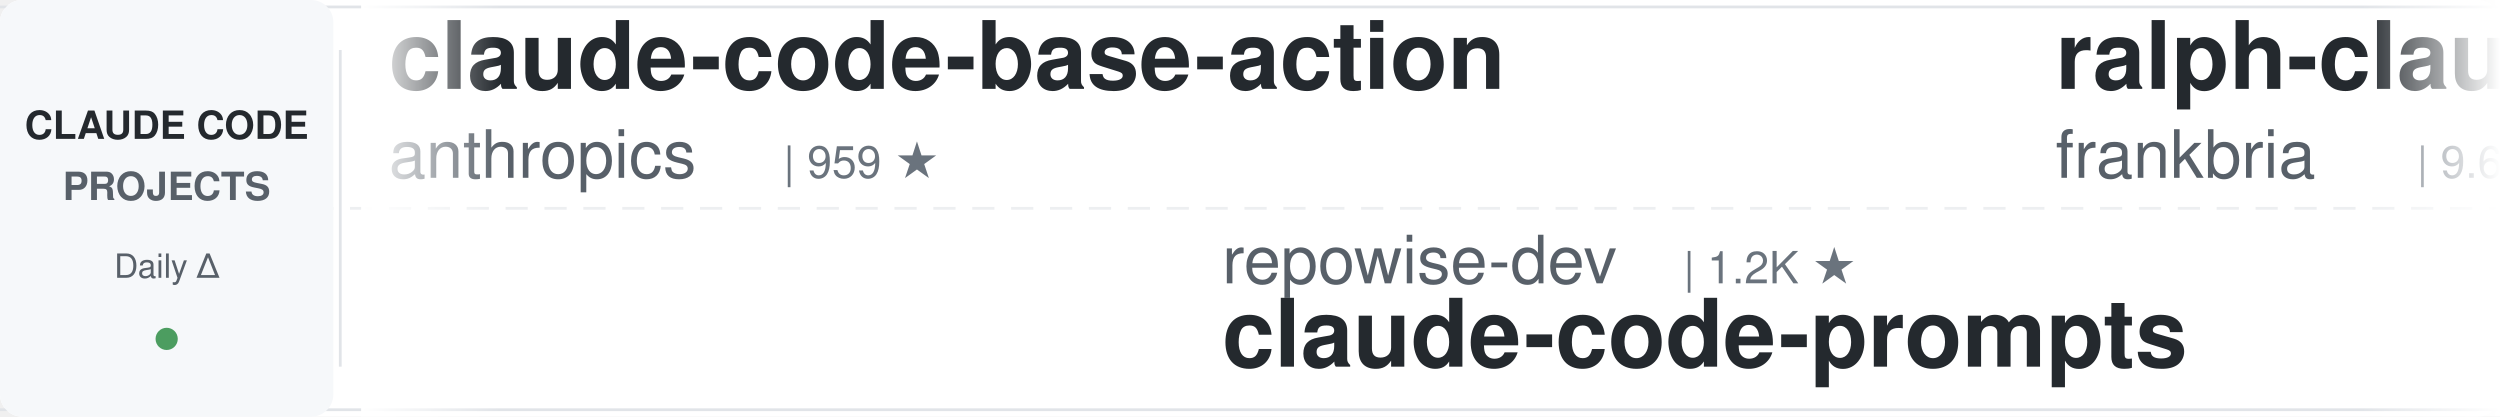
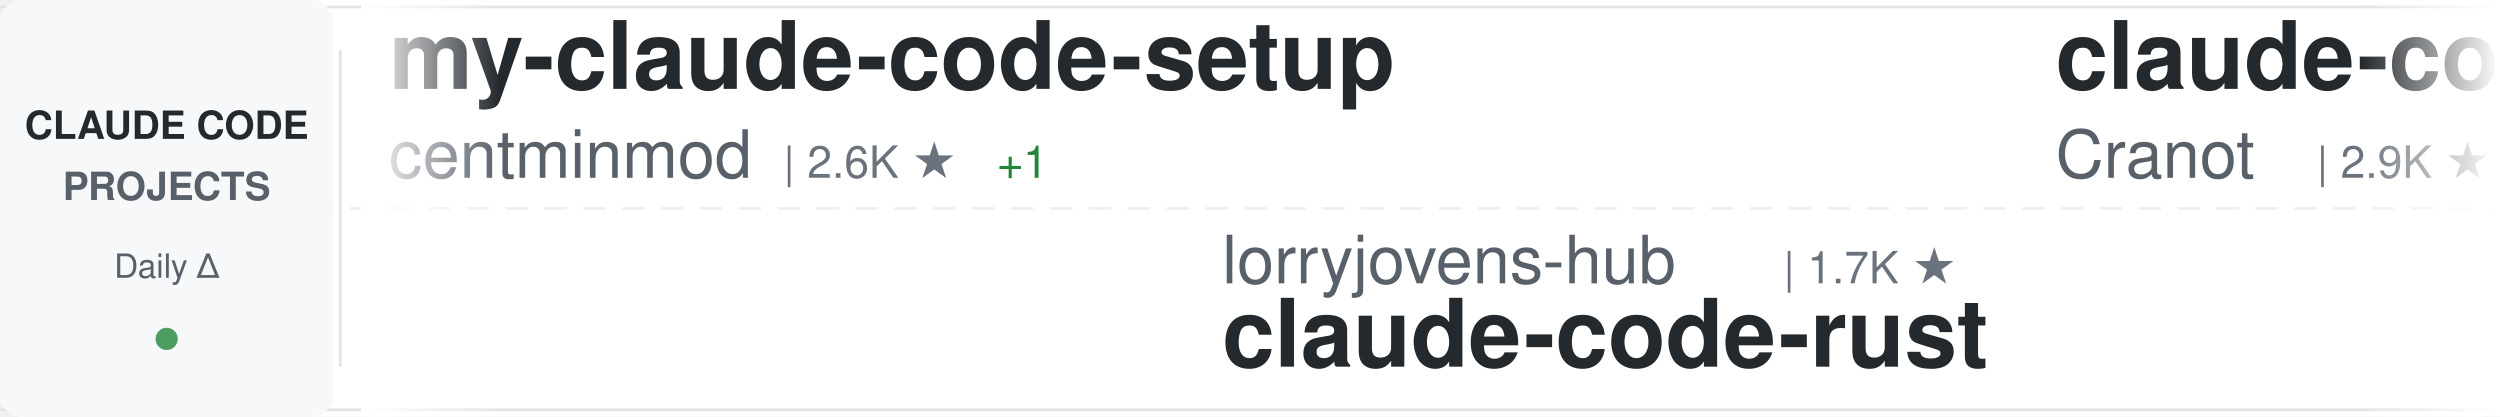
<svg xmlns="http://www.w3.org/2000/svg" width="900" height="150">
  <defs>
    <linearGradient id="awesomeLeftFade" x1="0%" y1="0%" x2="100%" y2="0%">
      <stop offset="0%" style="stop-color:#ffffff;stop-opacity:1" />
      <stop offset="100%" style="stop-color:#ffffff;stop-opacity:0" />
    </linearGradient>
    <linearGradient id="awesomeRightFade" x1="0%" y1="0%" x2="100%" y2="0%">
      <stop offset="0%" style="stop-color:#ffffff;stop-opacity:0" />
      <stop offset="100%" style="stop-color:#ffffff;stop-opacity:1" />
    </linearGradient>
  </defs>
  <rect width="900" height="150" fill="#ffffff" rx="8" />
  <rect x="0" y="2" width="900" height="1" fill="#e1e4e8" />
  <rect x="0" y="147" width="900" height="1" fill="#e1e4e8" />
  <line x1="0" y1="75" x2="900" y2="75" stroke="#e1e4e8" stroke-width="1" stroke-dasharray="8 6" opacity="0.6" />
  <rect x="0" y="0" width="120" height="150" fill="#f6f8fa" rx="8" />
  <text x="60" y="50" font-family="-apple-system, BlinkMacSystemFont, 'Segoe UI', Helvetica, Arial, sans-serif" font-size="14" font-weight="600" fill="#24292e" text-anchor="middle">CLAUDE CODE</text>
  <text x="60" y="72" font-family="-apple-system, BlinkMacSystemFont, 'Segoe UI', Helvetica, Arial, sans-serif" font-size="14" font-weight="600" fill="#586069" text-anchor="middle">PROJECTS</text>
  <text x="60" y="100" font-family="-apple-system, BlinkMacSystemFont, 'Segoe UI', Helvetica, Arial, sans-serif" font-size="12" font-weight="500" fill="#586069" text-anchor="middle">Daily Δ</text>
  <circle cx="60" cy="122" r="4" fill="#22863a" opacity="0.8" />
  <rect x="122" y="18" width="1" height="114" fill="#e1e4e8" />
  <clipPath id="awesomeTickerClip">
    <rect x="130" y="0" width="770" height="150" />
  </clipPath>
  <g clip-path="url(#awesomeTickerClip)">
    <g id="awesomeTickerItems">
      <animateTransform attributeName="transform" attributeType="XML" type="translate" from="0 0" to="-3000 0" dur="54s" repeatCount="indefinite" />
      <g transform="translate(0, 0)">
-         <text x="140" y="32" font-family="-apple-system, BlinkMacSystemFont, 'Segoe UI', Helvetica, Arial, sans-serif" font-size="34" font-weight="600" fill="#24292e">claude-code-base-action</text>
-         <text x="140" y="64" font-family="-apple-system, BlinkMacSystemFont, 'Segoe UI', Helvetica, Arial, sans-serif" font-size="24" font-weight="400" fill="#586069">anthropics</text>
-         <text x="282" y="64" font-family="-apple-system, BlinkMacSystemFont, 'Segoe UI', Helvetica, Arial, sans-serif" font-size="16" font-weight="500" fill="#6a737d">| 959 ★</text>
+         <text x="140" y="32" font-family="-apple-system, BlinkMacSystemFont, 'Segoe UI', Helvetica, Arial, sans-serif" font-size="34" font-weight="600" fill="#24292e">my-claude-code-setup</text>
+         <text x="140" y="64" font-family="-apple-system, BlinkMacSystemFont, 'Segoe UI', Helvetica, Arial, sans-serif" font-size="24" font-weight="400" fill="#586069">centminmod</text>
+         <text x="282" y="64" font-family="-apple-system, BlinkMacSystemFont, 'Segoe UI', Helvetica, Arial, sans-serif" font-size="16" font-weight="500" fill="#6a737d">| 2.6K ★</text>
+         <text x="359" y="64" font-family="-apple-system, BlinkMacSystemFont, 'Segoe UI', Helvetica, Arial, sans-serif" font-size="16" font-weight="500" fill="#22863a"> +1</text>
      </g>
      <g transform="translate(300, 0)">
-         <text x="140" y="102" font-family="-apple-system, BlinkMacSystemFont, 'Segoe UI', Helvetica, Arial, sans-serif" font-size="24" font-weight="400" fill="#586069">repowise-dev</text>
-         <text x="306" y="102" font-family="-apple-system, BlinkMacSystemFont, 'Segoe UI', Helvetica, Arial, sans-serif" font-size="16" font-weight="500" fill="#6a737d">| 1.2K ★</text>
-         <text x="140" y="132" font-family="-apple-system, BlinkMacSystemFont, 'Segoe UI', Helvetica, Arial, sans-serif" font-size="34" font-weight="600" fill="#24292e">claude-code-prompts</text>
+         <text x="140" y="102" font-family="-apple-system, BlinkMacSystemFont, 'Segoe UI', Helvetica, Arial, sans-serif" font-size="24" font-weight="400" fill="#586069">lorryjovens-hub</text>
+         <text x="342" y="102" font-family="-apple-system, BlinkMacSystemFont, 'Segoe UI', Helvetica, Arial, sans-serif" font-size="16" font-weight="500" fill="#6a737d">| 1.7K ★</text>
+         <text x="140" y="132" font-family="-apple-system, BlinkMacSystemFont, 'Segoe UI', Helvetica, Arial, sans-serif" font-size="34" font-weight="600" fill="#24292e">claude-code-rust</text>
      </g>
      <g transform="translate(600, 0)">
-         <text x="140" y="32" font-family="-apple-system, BlinkMacSystemFont, 'Segoe UI', Helvetica, Arial, sans-serif" font-size="34" font-weight="600" fill="#24292e">ralph-claude-code</text>
-         <text x="140" y="64" font-family="-apple-system, BlinkMacSystemFont, 'Segoe UI', Helvetica, Arial, sans-serif" font-size="24" font-weight="400" fill="#586069">frankbria</text>
-         <text x="270" y="64" font-family="-apple-system, BlinkMacSystemFont, 'Segoe UI', Helvetica, Arial, sans-serif" font-size="16" font-weight="500" fill="#6a737d">| 9.6K ★</text>
-         <text x="347" y="64" font-family="-apple-system, BlinkMacSystemFont, 'Segoe UI', Helvetica, Arial, sans-serif" font-size="16" font-weight="500" fill="#22863a"> +1</text>
+         <text x="140" y="32" font-family="-apple-system, BlinkMacSystemFont, 'Segoe UI', Helvetica, Arial, sans-serif" font-size="34" font-weight="600" fill="#24292e">claude-code-guide</text>
+         <text x="140" y="64" font-family="-apple-system, BlinkMacSystemFont, 'Segoe UI', Helvetica, Arial, sans-serif" font-size="24" font-weight="400" fill="#586069">Cranot</text>
+         <text x="234" y="64" font-family="-apple-system, BlinkMacSystemFont, 'Segoe UI', Helvetica, Arial, sans-serif" font-size="16" font-weight="500" fill="#6a737d">| 2.9K ★</text>
      </g>
      <g transform="translate(900, 0)">
-         <text x="140" y="102" font-family="-apple-system, BlinkMacSystemFont, 'Segoe UI', Helvetica, Arial, sans-serif" font-size="24" font-weight="400" fill="#586069">WorldFlowAI</text>
-         <text x="294" y="102" font-family="-apple-system, BlinkMacSystemFont, 'Segoe UI', Helvetica, Arial, sans-serif" font-size="16" font-weight="500" fill="#6a737d">| 1.8K ★</text>
-         <text x="371" y="102" font-family="-apple-system, BlinkMacSystemFont, 'Segoe UI', Helvetica, Arial, sans-serif" font-size="16" font-weight="500" fill="#22863a"> +8</text>
-         <text x="140" y="132" font-family="-apple-system, BlinkMacSystemFont, 'Segoe UI', Helvetica, Arial, sans-serif" font-size="34" font-weight="600" fill="#24292e">everything-claude-code</text>
-       </g>
-       <g transform="translate(1200, 0)">
-         <text x="140" y="32" font-family="-apple-system, BlinkMacSystemFont, 'Segoe UI', Helvetica, Arial, sans-serif" font-size="34" font-weight="600" fill="#24292e">awesome-claude-code-plug...</text>
-         <text x="140" y="64" font-family="-apple-system, BlinkMacSystemFont, 'Segoe UI', Helvetica, Arial, sans-serif" font-size="24" font-weight="400" fill="#586069">ccplugins</text>
-         <text x="270" y="64" font-family="-apple-system, BlinkMacSystemFont, 'Segoe UI', Helvetica, Arial, sans-serif" font-size="16" font-weight="500" fill="#6a737d">| 925 ★</text>
-       </g>
-       <g transform="translate(1500, 0)">
-         <text x="140" y="102" font-family="-apple-system, BlinkMacSystemFont, 'Segoe UI', Helvetica, Arial, sans-serif" font-size="24" font-weight="400" fill="#586069">SeemSeam</text>
-         <text x="258" y="102" font-family="-apple-system, BlinkMacSystemFont, 'Segoe UI', Helvetica, Arial, sans-serif" font-size="16" font-weight="500" fill="#6a737d">| 3.5K ★</text>
-         <text x="335" y="102" font-family="-apple-system, BlinkMacSystemFont, 'Segoe UI', Helvetica, Arial, sans-serif" font-size="16" font-weight="500" fill="#22863a"> +1</text>
-         <text x="140" y="132" font-family="-apple-system, BlinkMacSystemFont, 'Segoe UI', Helvetica, Arial, sans-serif" font-size="34" font-weight="600" fill="#24292e">claude_codex_bridge</text>
-       </g>
-       <g transform="translate(1800, 0)">
-         <text x="140" y="32" font-family="-apple-system, BlinkMacSystemFont, 'Segoe UI', Helvetica, Arial, sans-serif" font-size="34" font-weight="600" fill="#24292e">claude-code-webui</text>
-         <text x="140" y="64" font-family="-apple-system, BlinkMacSystemFont, 'Segoe UI', Helvetica, Arial, sans-serif" font-size="24" font-weight="400" fill="#586069">sugyan</text>
-         <text x="234" y="64" font-family="-apple-system, BlinkMacSystemFont, 'Segoe UI', Helvetica, Arial, sans-serif" font-size="16" font-weight="500" fill="#6a737d">| 1.1K ★</text>
-       </g>
-       <g transform="translate(2100, 0)">
-         <text x="140" y="102" font-family="-apple-system, BlinkMacSystemFont, 'Segoe UI', Helvetica, Arial, sans-serif" font-size="24" font-weight="400" fill="#586069">JrCx7scC</text>
-         <text x="258" y="102" font-family="-apple-system, BlinkMacSystemFont, 'Segoe UI', Helvetica, Arial, sans-serif" font-size="16" font-weight="500" fill="#6a737d">| 375 ★</text>
-         <text x="140" y="132" font-family="-apple-system, BlinkMacSystemFont, 'Segoe UI', Helvetica, Arial, sans-serif" font-size="34" font-weight="600" fill="#24292e">claude-code-source</text>
-       </g>
-       <g transform="translate(2400, 0)">
-         <text x="140" y="32" font-family="-apple-system, BlinkMacSystemFont, 'Segoe UI', Helvetica, Arial, sans-serif" font-size="34" font-weight="600" fill="#24292e">awesome-claude-code-tool...</text>
-         <text x="140" y="64" font-family="-apple-system, BlinkMacSystemFont, 'Segoe UI', Helvetica, Arial, sans-serif" font-size="24" font-weight="400" fill="#586069">rohitg00</text>
-         <text x="258" y="64" font-family="-apple-system, BlinkMacSystemFont, 'Segoe UI', Helvetica, Arial, sans-serif" font-size="16" font-weight="500" fill="#6a737d">| 2.6K ★</text>
-         <text x="335" y="64" font-family="-apple-system, BlinkMacSystemFont, 'Segoe UI', Helvetica, Arial, sans-serif" font-size="16" font-weight="500" fill="#22863a"> +2</text>
-       </g>
-       <g transform="translate(2700, 0)">
        <text x="140" y="102" font-family="-apple-system, BlinkMacSystemFont, 'Segoe UI', Helvetica, Arial, sans-serif" font-size="24" font-weight="400" fill="#586069">lintsinghua</text>
        <text x="294" y="102" font-family="-apple-system, BlinkMacSystemFont, 'Segoe UI', Helvetica, Arial, sans-serif" font-size="16" font-weight="500" fill="#6a737d">| 4.2K ★</text>
        <text x="140" y="132" font-family="-apple-system, BlinkMacSystemFont, 'Segoe UI', Helvetica, Arial, sans-serif" font-size="34" font-weight="600" fill="#24292e">claude-code-book</text>
      </g>
+       <g transform="translate(1200, 0)">
+         <text x="140" y="32" font-family="-apple-system, BlinkMacSystemFont, 'Segoe UI', Helvetica, Arial, sans-serif" font-size="34" font-weight="600" fill="#24292e">Dive-into-Claude-Code</text>
+         <text x="140" y="64" font-family="-apple-system, BlinkMacSystemFont, 'Segoe UI', Helvetica, Arial, sans-serif" font-size="24" font-weight="400" fill="#586069">VILA-Lab</text>
+         <text x="258" y="64" font-family="-apple-system, BlinkMacSystemFont, 'Segoe UI', Helvetica, Arial, sans-serif" font-size="16" font-weight="500" fill="#6a737d">| 2.1K ★</text>
+         <text x="335" y="64" font-family="-apple-system, BlinkMacSystemFont, 'Segoe UI', Helvetica, Arial, sans-serif" font-size="16" font-weight="500" fill="#22863a"> +1</text>
+       </g>
+       <g transform="translate(1500, 0)">
+         <text x="140" y="102" font-family="-apple-system, BlinkMacSystemFont, 'Segoe UI', Helvetica, Arial, sans-serif" font-size="24" font-weight="400" fill="#586069">liuup</text>
+         <text x="222" y="102" font-family="-apple-system, BlinkMacSystemFont, 'Segoe UI', Helvetica, Arial, sans-serif" font-size="16" font-weight="500" fill="#6a737d">| 3.9K ★</text>
+         <text x="299" y="102" font-family="-apple-system, BlinkMacSystemFont, 'Segoe UI', Helvetica, Arial, sans-serif" font-size="16" font-weight="500" fill="#22863a"> +1</text>
+         <text x="140" y="132" font-family="-apple-system, BlinkMacSystemFont, 'Segoe UI', Helvetica, Arial, sans-serif" font-size="34" font-weight="600" fill="#24292e">claude-code-analysis</text>
+       </g>
+       <g transform="translate(1800, 0)">
+         <text x="140" y="32" font-family="-apple-system, BlinkMacSystemFont, 'Segoe UI', Helvetica, Arial, sans-serif" font-size="34" font-weight="600" fill="#24292e">claude-coder</text>
+         <text x="140" y="64" font-family="-apple-system, BlinkMacSystemFont, 'Segoe UI', Helvetica, Arial, sans-serif" font-size="24" font-weight="400" fill="#586069">kodu-ai</text>
+         <text x="246" y="64" font-family="-apple-system, BlinkMacSystemFont, 'Segoe UI', Helvetica, Arial, sans-serif" font-size="16" font-weight="500" fill="#6a737d">| 5.2K ★</text>
+       </g>
+       <g transform="translate(2100, 0)">
+         <text x="140" y="102" font-family="-apple-system, BlinkMacSystemFont, 'Segoe UI', Helvetica, Arial, sans-serif" font-size="24" font-weight="400" fill="#586069">pengchengneo</text>
+         <text x="306" y="102" font-family="-apple-system, BlinkMacSystemFont, 'Segoe UI', Helvetica, Arial, sans-serif" font-size="16" font-weight="500" fill="#6a737d">| 1.8K ★</text>
+         <text x="140" y="132" font-family="-apple-system, BlinkMacSystemFont, 'Segoe UI', Helvetica, Arial, sans-serif" font-size="34" font-weight="600" fill="#24292e">Claude-Code</text>
+       </g>
+       <g transform="translate(2400, 0)">
+         <text x="140" y="32" font-family="-apple-system, BlinkMacSystemFont, 'Segoe UI', Helvetica, Arial, sans-serif" font-size="34" font-weight="600" fill="#24292e">claude-code-source-code-...</text>
+         <text x="140" y="64" font-family="-apple-system, BlinkMacSystemFont, 'Segoe UI', Helvetica, Arial, sans-serif" font-size="24" font-weight="400" fill="#586069">ghuntley</text>
+         <text x="258" y="64" font-family="-apple-system, BlinkMacSystemFont, 'Segoe UI', Helvetica, Arial, sans-serif" font-size="16" font-weight="500" fill="#6a737d">| 990 ★</text>
+       </g>
+       <g transform="translate(2700, 0)">
+         <text x="140" y="102" font-family="-apple-system, BlinkMacSystemFont, 'Segoe UI', Helvetica, Arial, sans-serif" font-size="24" font-weight="400" fill="#586069">diet103</text>
+         <text x="246" y="102" font-family="-apple-system, BlinkMacSystemFont, 'Segoe UI', Helvetica, Arial, sans-serif" font-size="16" font-weight="500" fill="#6a737d">| 10.0K ★</text>
+         <text x="332" y="102" font-family="-apple-system, BlinkMacSystemFont, 'Segoe UI', Helvetica, Arial, sans-serif" font-size="16" font-weight="500" fill="#22863a"> +1</text>
+         <text x="140" y="132" font-family="-apple-system, BlinkMacSystemFont, 'Segoe UI', Helvetica, Arial, sans-serif" font-size="34" font-weight="600" fill="#24292e">claude-code-infrastructu...</text>
+       </g>
      <g transform="translate(3000, 0)">
-         <text x="140" y="32" font-family="-apple-system, BlinkMacSystemFont, 'Segoe UI', Helvetica, Arial, sans-serif" font-size="34" font-weight="600" fill="#24292e">claude-code-base-action</text>
-         <text x="140" y="64" font-family="-apple-system, BlinkMacSystemFont, 'Segoe UI', Helvetica, Arial, sans-serif" font-size="24" font-weight="400" fill="#586069">anthropics</text>
-         <text x="282" y="64" font-family="-apple-system, BlinkMacSystemFont, 'Segoe UI', Helvetica, Arial, sans-serif" font-size="16" font-weight="500" fill="#6a737d">| 959 ★</text>
+         <text x="140" y="32" font-family="-apple-system, BlinkMacSystemFont, 'Segoe UI', Helvetica, Arial, sans-serif" font-size="34" font-weight="600" fill="#24292e">my-claude-code-setup</text>
+         <text x="140" y="64" font-family="-apple-system, BlinkMacSystemFont, 'Segoe UI', Helvetica, Arial, sans-serif" font-size="24" font-weight="400" fill="#586069">centminmod</text>
+         <text x="282" y="64" font-family="-apple-system, BlinkMacSystemFont, 'Segoe UI', Helvetica, Arial, sans-serif" font-size="16" font-weight="500" fill="#6a737d">| 2.6K ★</text>
+         <text x="359" y="64" font-family="-apple-system, BlinkMacSystemFont, 'Segoe UI', Helvetica, Arial, sans-serif" font-size="16" font-weight="500" fill="#22863a"> +1</text>
      </g>
      <g transform="translate(3300, 0)">
-         <text x="140" y="102" font-family="-apple-system, BlinkMacSystemFont, 'Segoe UI', Helvetica, Arial, sans-serif" font-size="24" font-weight="400" fill="#586069">repowise-dev</text>
-         <text x="306" y="102" font-family="-apple-system, BlinkMacSystemFont, 'Segoe UI', Helvetica, Arial, sans-serif" font-size="16" font-weight="500" fill="#6a737d">| 1.2K ★</text>
-         <text x="140" y="132" font-family="-apple-system, BlinkMacSystemFont, 'Segoe UI', Helvetica, Arial, sans-serif" font-size="34" font-weight="600" fill="#24292e">claude-code-prompts</text>
+         <text x="140" y="102" font-family="-apple-system, BlinkMacSystemFont, 'Segoe UI', Helvetica, Arial, sans-serif" font-size="24" font-weight="400" fill="#586069">lorryjovens-hub</text>
+         <text x="342" y="102" font-family="-apple-system, BlinkMacSystemFont, 'Segoe UI', Helvetica, Arial, sans-serif" font-size="16" font-weight="500" fill="#6a737d">| 1.7K ★</text>
+         <text x="140" y="132" font-family="-apple-system, BlinkMacSystemFont, 'Segoe UI', Helvetica, Arial, sans-serif" font-size="34" font-weight="600" fill="#24292e">claude-code-rust</text>
      </g>
      <g transform="translate(3600, 0)">
-         <text x="140" y="32" font-family="-apple-system, BlinkMacSystemFont, 'Segoe UI', Helvetica, Arial, sans-serif" font-size="34" font-weight="600" fill="#24292e">ralph-claude-code</text>
-         <text x="140" y="64" font-family="-apple-system, BlinkMacSystemFont, 'Segoe UI', Helvetica, Arial, sans-serif" font-size="24" font-weight="400" fill="#586069">frankbria</text>
-         <text x="270" y="64" font-family="-apple-system, BlinkMacSystemFont, 'Segoe UI', Helvetica, Arial, sans-serif" font-size="16" font-weight="500" fill="#6a737d">| 9.6K ★</text>
-         <text x="347" y="64" font-family="-apple-system, BlinkMacSystemFont, 'Segoe UI', Helvetica, Arial, sans-serif" font-size="16" font-weight="500" fill="#22863a"> +1</text>
+         <text x="140" y="32" font-family="-apple-system, BlinkMacSystemFont, 'Segoe UI', Helvetica, Arial, sans-serif" font-size="34" font-weight="600" fill="#24292e">claude-code-guide</text>
+         <text x="140" y="64" font-family="-apple-system, BlinkMacSystemFont, 'Segoe UI', Helvetica, Arial, sans-serif" font-size="24" font-weight="400" fill="#586069">Cranot</text>
+         <text x="234" y="64" font-family="-apple-system, BlinkMacSystemFont, 'Segoe UI', Helvetica, Arial, sans-serif" font-size="16" font-weight="500" fill="#6a737d">| 2.9K ★</text>
      </g>
      <g transform="translate(3900, 0)">
-         <text x="140" y="102" font-family="-apple-system, BlinkMacSystemFont, 'Segoe UI', Helvetica, Arial, sans-serif" font-size="24" font-weight="400" fill="#586069">WorldFlowAI</text>
-         <text x="294" y="102" font-family="-apple-system, BlinkMacSystemFont, 'Segoe UI', Helvetica, Arial, sans-serif" font-size="16" font-weight="500" fill="#6a737d">| 1.8K ★</text>
-         <text x="371" y="102" font-family="-apple-system, BlinkMacSystemFont, 'Segoe UI', Helvetica, Arial, sans-serif" font-size="16" font-weight="500" fill="#22863a"> +8</text>
-         <text x="140" y="132" font-family="-apple-system, BlinkMacSystemFont, 'Segoe UI', Helvetica, Arial, sans-serif" font-size="34" font-weight="600" fill="#24292e">everything-claude-code</text>
+         <text x="140" y="102" font-family="-apple-system, BlinkMacSystemFont, 'Segoe UI', Helvetica, Arial, sans-serif" font-size="24" font-weight="400" fill="#586069">lintsinghua</text>
+         <text x="294" y="102" font-family="-apple-system, BlinkMacSystemFont, 'Segoe UI', Helvetica, Arial, sans-serif" font-size="16" font-weight="500" fill="#6a737d">| 4.2K ★</text>
+         <text x="140" y="132" font-family="-apple-system, BlinkMacSystemFont, 'Segoe UI', Helvetica, Arial, sans-serif" font-size="34" font-weight="600" fill="#24292e">claude-code-book</text>
      </g>
    </g>
  </g>
  <rect x="130" y="0" width="50" height="150" fill="url(#awesomeLeftFade)" />
  <rect x="850" y="0" width="50" height="150" fill="url(#awesomeRightFade)" />
</svg>
